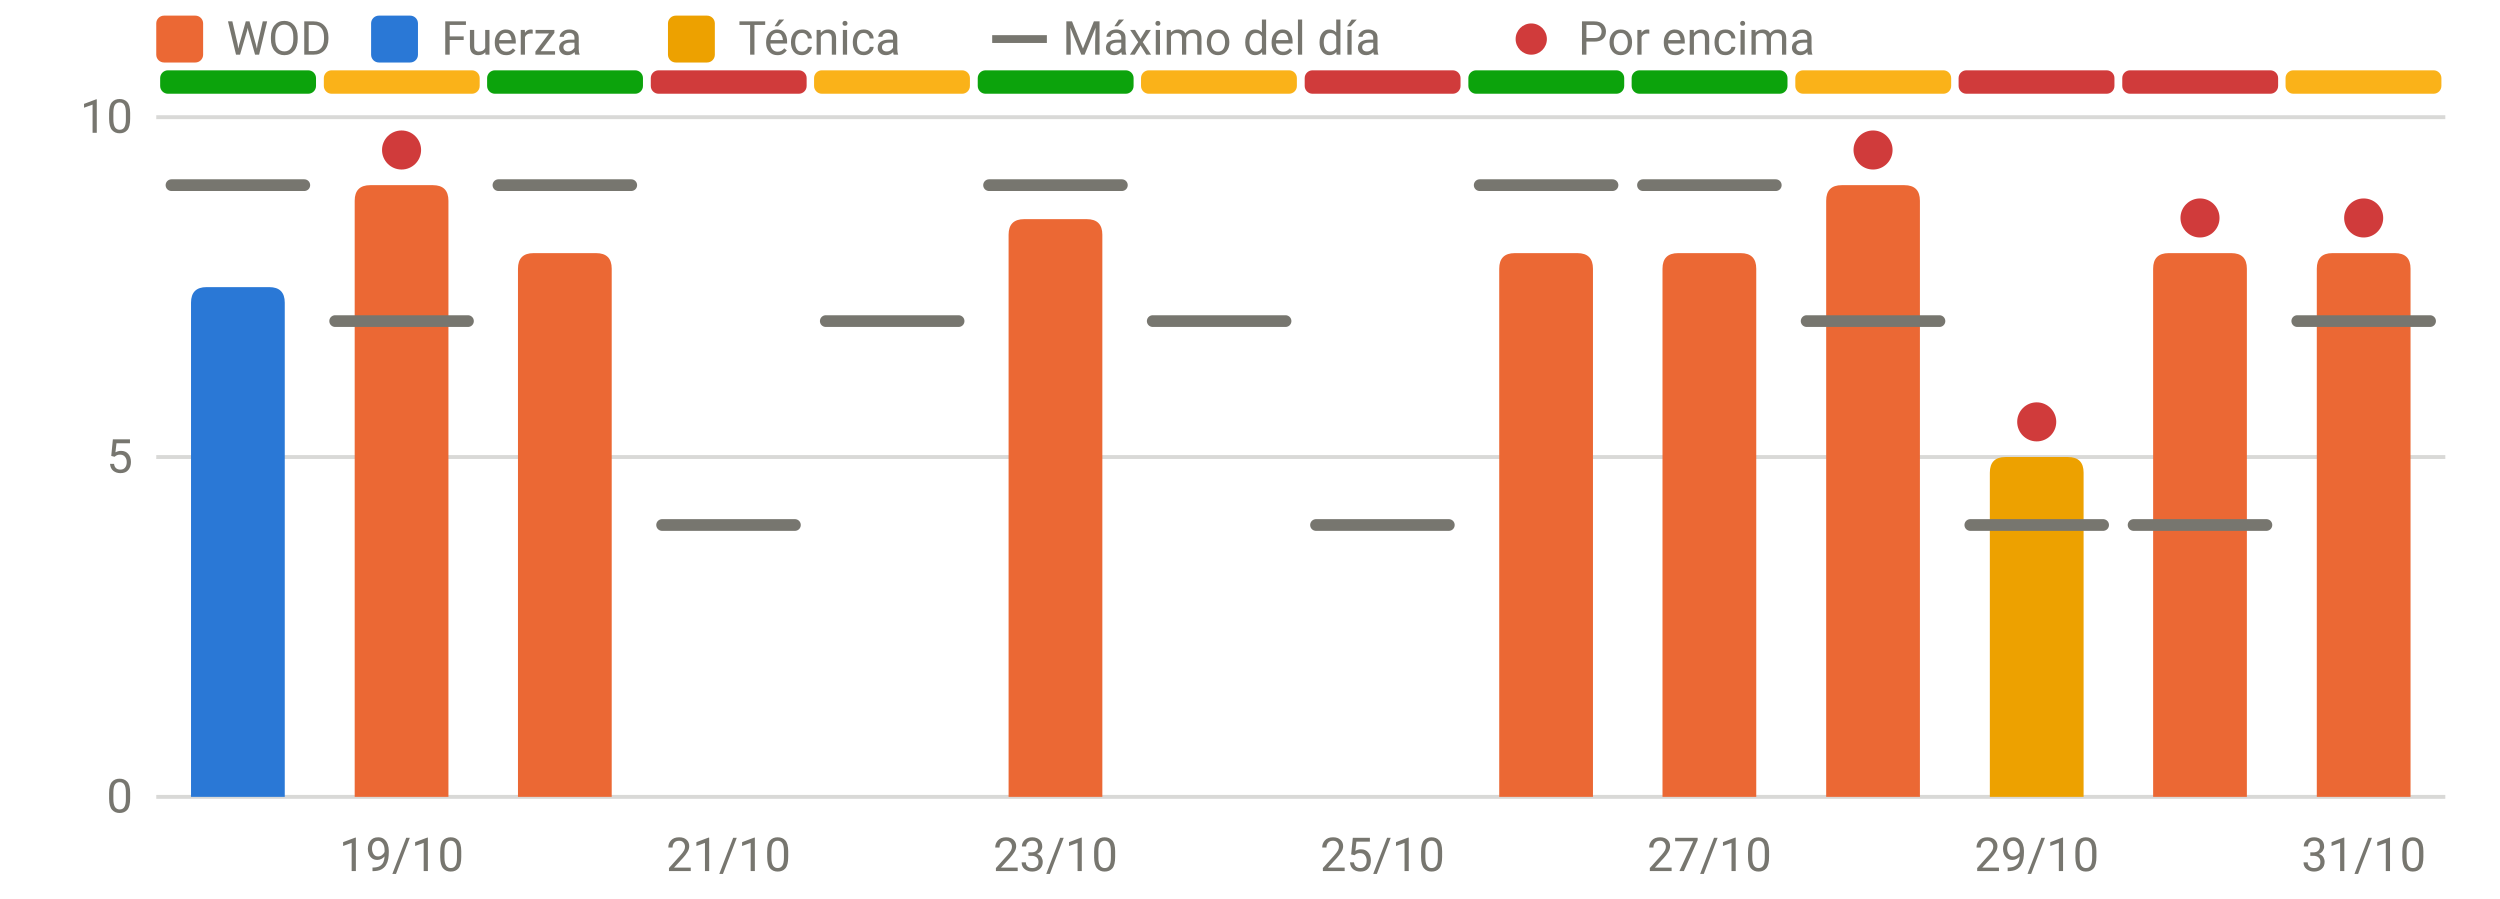
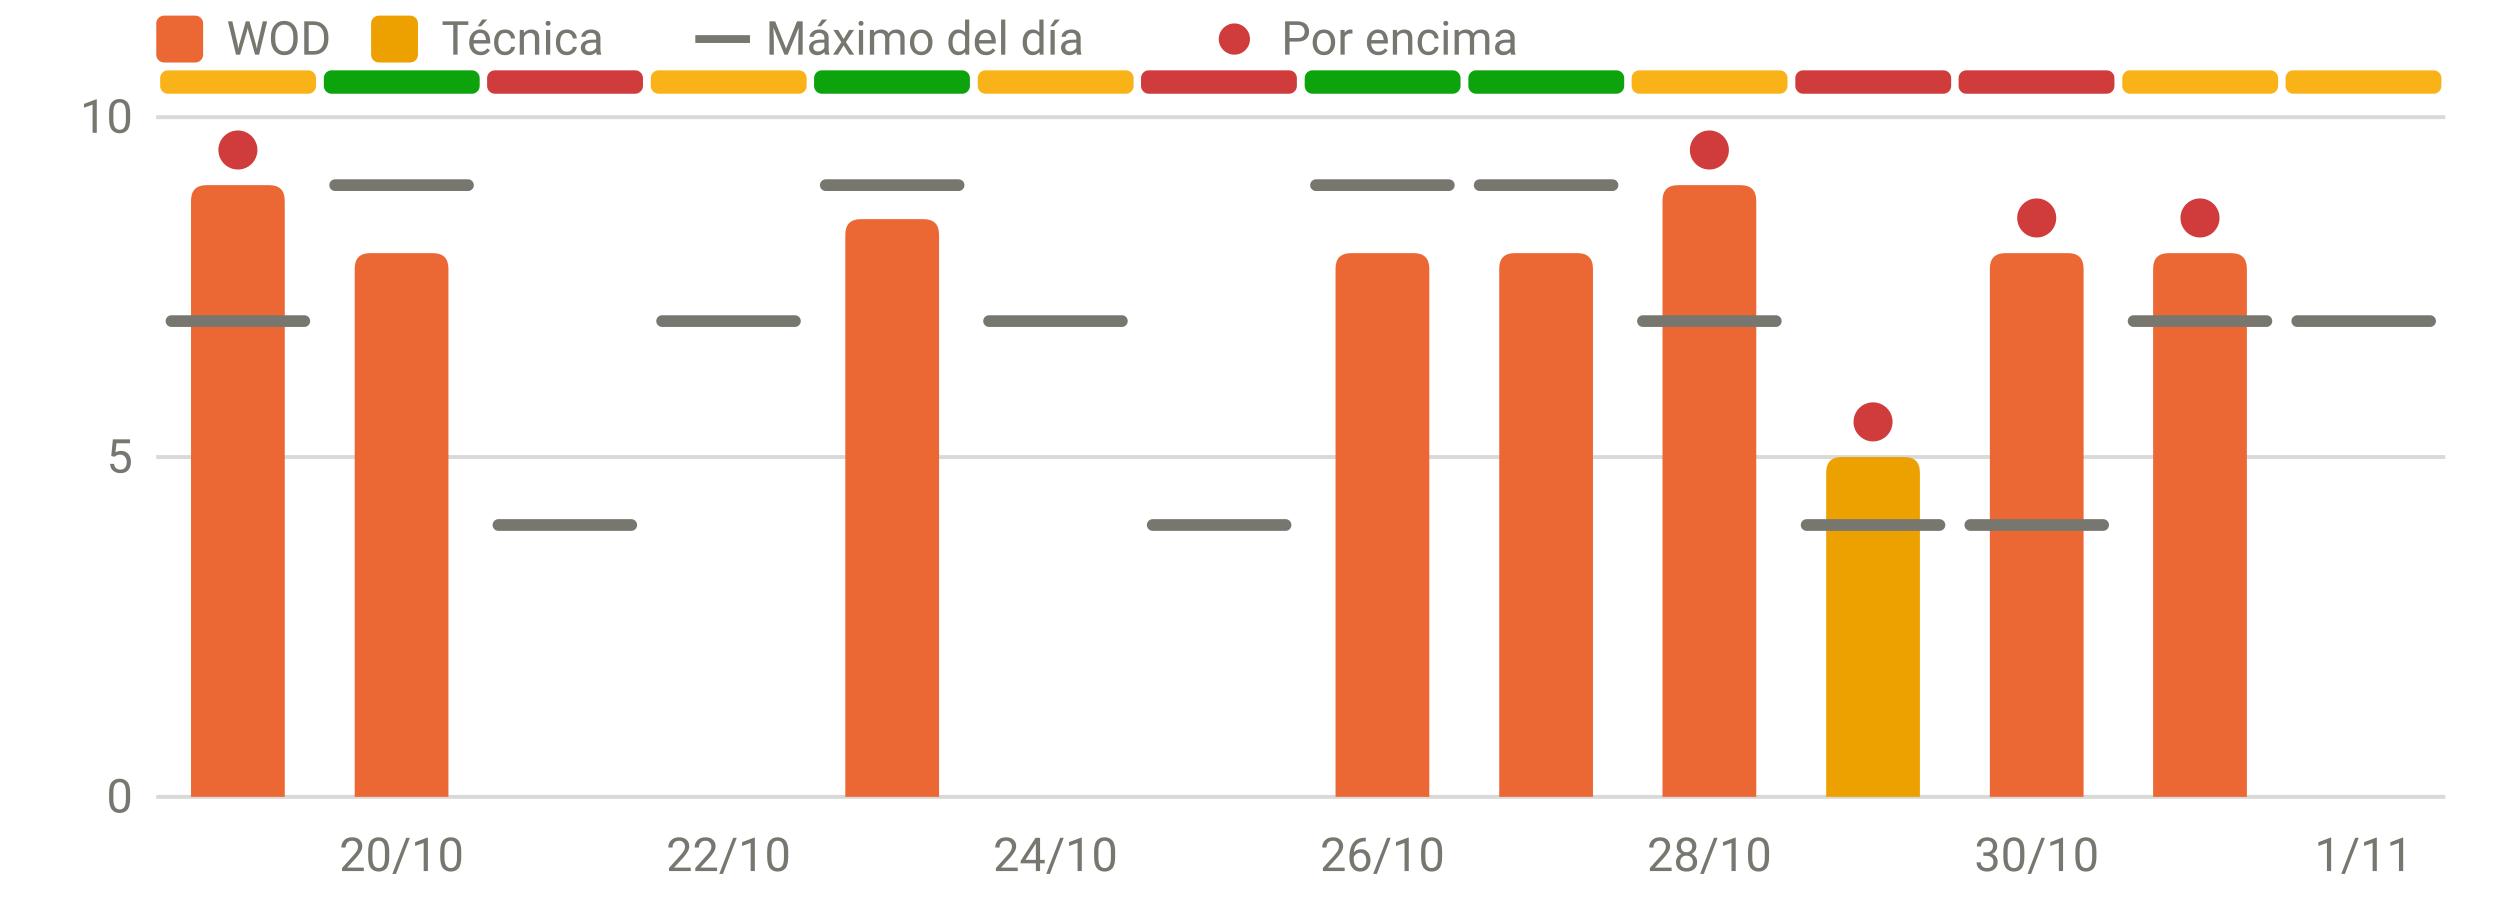
<svg xmlns="http://www.w3.org/2000/svg" viewBox="0 0 640 230" width="640" height="230" role="img" aria-label="RPE frente al máximo del día" font-family="system-ui,-apple-system,Segoe UI,Roboto,sans-serif" font-size="12" fill="#77766f">
  <line x1="40" x2="626" y1="204.0" y2="204.0" stroke="rgba(119,118,111,0.28)" stroke-width="1" />
  <text x="34" y="208.0" text-anchor="end">0</text>
  <line x1="40" x2="626" y1="117.0" y2="117.0" stroke="rgba(119,118,111,0.28)" stroke-width="1" />
  <text x="34" y="121.0" text-anchor="end">5</text>
  <line x1="40" x2="626" y1="30.0" y2="30.0" stroke="rgba(119,118,111,0.28)" stroke-width="1" />
  <text x="34" y="34.0" text-anchor="end">10</text>
-   <text x="102.8" y="223" text-anchor="middle">19/10</text>
-   <text x="186.5" y="223" text-anchor="middle">21/10</text>
-   <text x="270.2" y="223" text-anchor="middle">23/10</text>
-   <text x="353.9" y="223" text-anchor="middle">25/10</text>
-   <text x="437.6" y="223" text-anchor="middle">27/10</text>
-   <text x="521.4" y="223" text-anchor="middle">29/10</text>
-   <text x="605.1" y="223" text-anchor="middle">31/10</text>
-   <rect x="41.0" y="18" width="39.9" height="6" rx="2" fill="#0ca30c" />
-   <rect x="82.9" y="18" width="39.9" height="6" rx="2" fill="#fab219" />
-   <rect x="124.7" y="18" width="39.9" height="6" rx="2" fill="#0ca30c" />
-   <rect x="166.6" y="18" width="39.9" height="6" rx="2" fill="#d03b3b" />
-   <rect x="208.4" y="18" width="39.9" height="6" rx="2" fill="#fab219" />
-   <rect x="250.3" y="18" width="39.9" height="6" rx="2" fill="#0ca30c" />
-   <rect x="292.1" y="18" width="39.9" height="6" rx="2" fill="#fab219" />
-   <rect x="334.0" y="18" width="39.9" height="6" rx="2" fill="#d03b3b" />
+   <text x="102.8" y="223" text-anchor="middle">20/10</text>
+   <text x="186.5" y="223" text-anchor="middle">22/10</text>
+   <text x="270.2" y="223" text-anchor="middle">24/10</text>
+   <text x="353.9" y="223" text-anchor="middle">26/10</text>
+   <text x="437.6" y="223" text-anchor="middle">28/10</text>
+   <text x="521.4" y="223" text-anchor="middle">30/10</text>
+   <text x="605.1" y="223" text-anchor="middle">1/11</text>
+   <rect x="41.0" y="18" width="39.9" height="6" rx="2" fill="#fab219" />
+   <rect x="82.9" y="18" width="39.9" height="6" rx="2" fill="#0ca30c" />
+   <rect x="124.7" y="18" width="39.9" height="6" rx="2" fill="#d03b3b" />
+   <rect x="166.6" y="18" width="39.9" height="6" rx="2" fill="#fab219" />
+   <rect x="208.4" y="18" width="39.9" height="6" rx="2" fill="#0ca30c" />
+   <rect x="250.3" y="18" width="39.9" height="6" rx="2" fill="#fab219" />
+   <rect x="292.1" y="18" width="39.9" height="6" rx="2" fill="#d03b3b" />
+   <rect x="334.0" y="18" width="39.9" height="6" rx="2" fill="#0ca30c" />
  <rect x="375.9" y="18" width="39.9" height="6" rx="2" fill="#0ca30c" />
-   <rect x="417.7" y="18" width="39.9" height="6" rx="2" fill="#0ca30c" />
-   <rect x="459.6" y="18" width="39.9" height="6" rx="2" fill="#fab219" />
+   <rect x="417.7" y="18" width="39.9" height="6" rx="2" fill="#fab219" />
+   <rect x="459.6" y="18" width="39.9" height="6" rx="2" fill="#d03b3b" />
  <rect x="501.4" y="18" width="39.9" height="6" rx="2" fill="#d03b3b" />
-   <rect x="543.3" y="18" width="39.9" height="6" rx="2" fill="#d03b3b" />
+   <rect x="543.3" y="18" width="39.9" height="6" rx="2" fill="#fab219" />
  <rect x="585.1" y="18" width="39.9" height="6" rx="2" fill="#fab219" />
-   <path d="M48.9,204.0V77.5Q48.9,73.5 52.9,73.5H68.9Q72.9,73.5 72.9,77.5V204.0Z" fill="#2a78d6" />
-   <path d="M90.8,204.0V51.4Q90.8,47.4 94.8,47.4H110.8Q114.8,47.4 114.8,51.4V204.0Z" fill="#eb6834" />
-   <path d="M132.6,204.0V68.8Q132.6,64.8 136.6,64.8H152.6Q156.6,64.8 156.6,68.8V204.0Z" fill="#eb6834" />
-   <path d="M258.2,204.0V60.1Q258.2,56.1 262.2,56.1H278.2Q282.2,56.1 282.2,60.1V204.0Z" fill="#eb6834" />
+   <path d="M48.9,204.0V51.4Q48.9,47.4 52.9,47.4H68.9Q72.9,47.4 72.9,51.4V204.0Z" fill="#eb6834" />
+   <path d="M90.8,204.0V68.8Q90.8,64.8 94.8,64.8H110.8Q114.8,64.8 114.8,68.8V204.0Z" fill="#eb6834" />
+   <path d="M216.4,204.0V60.1Q216.4,56.1 220.4,56.1H236.4Q240.4,56.1 240.4,60.1V204.0Z" fill="#eb6834" />
+   <path d="M341.9,204.0V68.8Q341.9,64.8 345.9,64.8H361.9Q365.9,64.8 365.9,68.8V204.0Z" fill="#eb6834" />
  <path d="M383.8,204.0V68.8Q383.8,64.8 387.8,64.8H403.8Q407.8,64.8 407.8,68.8V204.0Z" fill="#eb6834" />
-   <path d="M425.6,204.0V68.8Q425.6,64.8 429.6,64.8H445.6Q449.6,64.8 449.6,68.8V204.0Z" fill="#eb6834" />
-   <path d="M467.5,204.0V51.4Q467.5,47.4 471.5,47.4H487.5Q491.5,47.4 491.5,51.4V204.0Z" fill="#eb6834" />
-   <path d="M509.4,204.0V121.0Q509.4,117.0 513.4,117.0H529.4Q533.4,117.0 533.4,121.0V204.0Z" fill="#eda100" />
+   <path d="M425.6,204.0V51.4Q425.6,47.4 429.6,47.4H445.6Q449.6,47.4 449.6,51.4V204.0Z" fill="#eb6834" />
+   <path d="M467.5,204.0V121.0Q467.5,117.0 471.5,117.0H487.5Q491.5,117.0 491.5,121.0V204.0Z" fill="#eda100" />
+   <path d="M509.4,204.0V68.8Q509.4,64.8 513.4,64.8H529.4Q533.4,64.8 533.4,68.8V204.0Z" fill="#eb6834" />
  <path d="M551.2,204.0V68.8Q551.2,64.8 555.2,64.8H571.2Q575.2,64.8 575.2,68.8V204.0Z" fill="#eb6834" />
-   <path d="M593.1,204.0V68.8Q593.1,64.8 597.1,64.8H613.1Q617.1,64.8 617.1,68.8V204.0Z" fill="#eb6834" />
-   <line x1="43.9" x2="77.9" y1="47.4" y2="47.4" stroke="#77766f" stroke-width="3" stroke-linecap="round" />
-   <line x1="85.8" x2="119.8" y1="82.2" y2="82.2" stroke="#77766f" stroke-width="3" stroke-linecap="round" />
-   <circle cx="102.8" cy="38.4" r="5" fill="#d03b3b" />
-   <line x1="127.6" x2="161.6" y1="47.4" y2="47.4" stroke="#77766f" stroke-width="3" stroke-linecap="round" />
-   <line x1="169.5" x2="203.5" y1="134.4" y2="134.4" stroke="#77766f" stroke-width="3" stroke-linecap="round" />
-   <line x1="211.4" x2="245.4" y1="82.2" y2="82.2" stroke="#77766f" stroke-width="3" stroke-linecap="round" />
-   <line x1="253.2" x2="287.2" y1="47.4" y2="47.4" stroke="#77766f" stroke-width="3" stroke-linecap="round" />
-   <line x1="295.1" x2="329.1" y1="82.2" y2="82.2" stroke="#77766f" stroke-width="3" stroke-linecap="round" />
-   <line x1="336.9" x2="370.9" y1="134.4" y2="134.4" stroke="#77766f" stroke-width="3" stroke-linecap="round" />
+   <line x1="43.9" x2="77.9" y1="82.2" y2="82.2" stroke="#77766f" stroke-width="3" stroke-linecap="round" />
+   <circle cx="60.9" cy="38.4" r="5" fill="#d03b3b" />
+   <line x1="85.8" x2="119.8" y1="47.4" y2="47.4" stroke="#77766f" stroke-width="3" stroke-linecap="round" />
+   <line x1="127.6" x2="161.6" y1="134.4" y2="134.4" stroke="#77766f" stroke-width="3" stroke-linecap="round" />
+   <line x1="169.5" x2="203.5" y1="82.2" y2="82.2" stroke="#77766f" stroke-width="3" stroke-linecap="round" />
+   <line x1="211.4" x2="245.4" y1="47.4" y2="47.4" stroke="#77766f" stroke-width="3" stroke-linecap="round" />
+   <line x1="253.2" x2="287.2" y1="82.2" y2="82.2" stroke="#77766f" stroke-width="3" stroke-linecap="round" />
+   <line x1="295.1" x2="329.1" y1="134.4" y2="134.4" stroke="#77766f" stroke-width="3" stroke-linecap="round" />
+   <line x1="336.9" x2="370.9" y1="47.4" y2="47.4" stroke="#77766f" stroke-width="3" stroke-linecap="round" />
  <line x1="378.8" x2="412.8" y1="47.4" y2="47.4" stroke="#77766f" stroke-width="3" stroke-linecap="round" />
-   <line x1="420.6" x2="454.6" y1="47.4" y2="47.4" stroke="#77766f" stroke-width="3" stroke-linecap="round" />
-   <line x1="462.5" x2="496.5" y1="82.2" y2="82.2" stroke="#77766f" stroke-width="3" stroke-linecap="round" />
-   <circle cx="479.5" cy="38.4" r="5" fill="#d03b3b" />
+   <line x1="420.6" x2="454.6" y1="82.2" y2="82.2" stroke="#77766f" stroke-width="3" stroke-linecap="round" />
+   <circle cx="437.6" cy="38.4" r="5" fill="#d03b3b" />
+   <line x1="462.5" x2="496.5" y1="134.4" y2="134.4" stroke="#77766f" stroke-width="3" stroke-linecap="round" />
+   <circle cx="479.5" cy="108.0" r="5" fill="#d03b3b" />
  <line x1="504.4" x2="538.4" y1="134.4" y2="134.4" stroke="#77766f" stroke-width="3" stroke-linecap="round" />
-   <circle cx="521.4" cy="108.0" r="5" fill="#d03b3b" />
-   <line x1="546.2" x2="580.2" y1="134.4" y2="134.4" stroke="#77766f" stroke-width="3" stroke-linecap="round" />
+   <circle cx="521.4" cy="55.8" r="5" fill="#d03b3b" />
+   <line x1="546.2" x2="580.2" y1="82.2" y2="82.2" stroke="#77766f" stroke-width="3" stroke-linecap="round" />
  <circle cx="563.2" cy="55.8" r="5" fill="#d03b3b" />
  <line x1="588.1" x2="622.1" y1="82.2" y2="82.2" stroke="#77766f" stroke-width="3" stroke-linecap="round" />
-   <circle cx="605.1" cy="55.8" r="5" fill="#d03b3b" />
  <rect x="40" y="4" width="12" height="12" rx="2" fill="#eb6834" />
  <text x="58" y="14">WOD</text>
-   <rect x="95" y="4" width="12" height="12" rx="2" fill="#2a78d6" />
-   <text x="113" y="14">Fuerza</text>
-   <rect x="171" y="4" width="12" height="12" rx="2" fill="#eda100" />
-   <text x="189" y="14">Técnica</text>
-   <line x1="254" x2="268" y1="10" y2="10" stroke="#77766f" stroke-width="2" />
-   <text x="272" y="14">Máximo del día</text>
-   <circle cx="392" cy="10" r="4" fill="#d03b3b" />
-   <text x="404" y="14">Por encima</text>
+   <rect x="95" y="4" width="12" height="12" rx="2" fill="#eda100" />
+   <text x="113" y="14">Técnica</text>
+   <line x1="178" x2="192" y1="10" y2="10" stroke="#77766f" stroke-width="2" />
+   <text x="196" y="14">Máximo del día</text>
+   <circle cx="316" cy="10" r="4" fill="#d03b3b" />
+   <text x="328" y="14">Por encima</text>
</svg>
